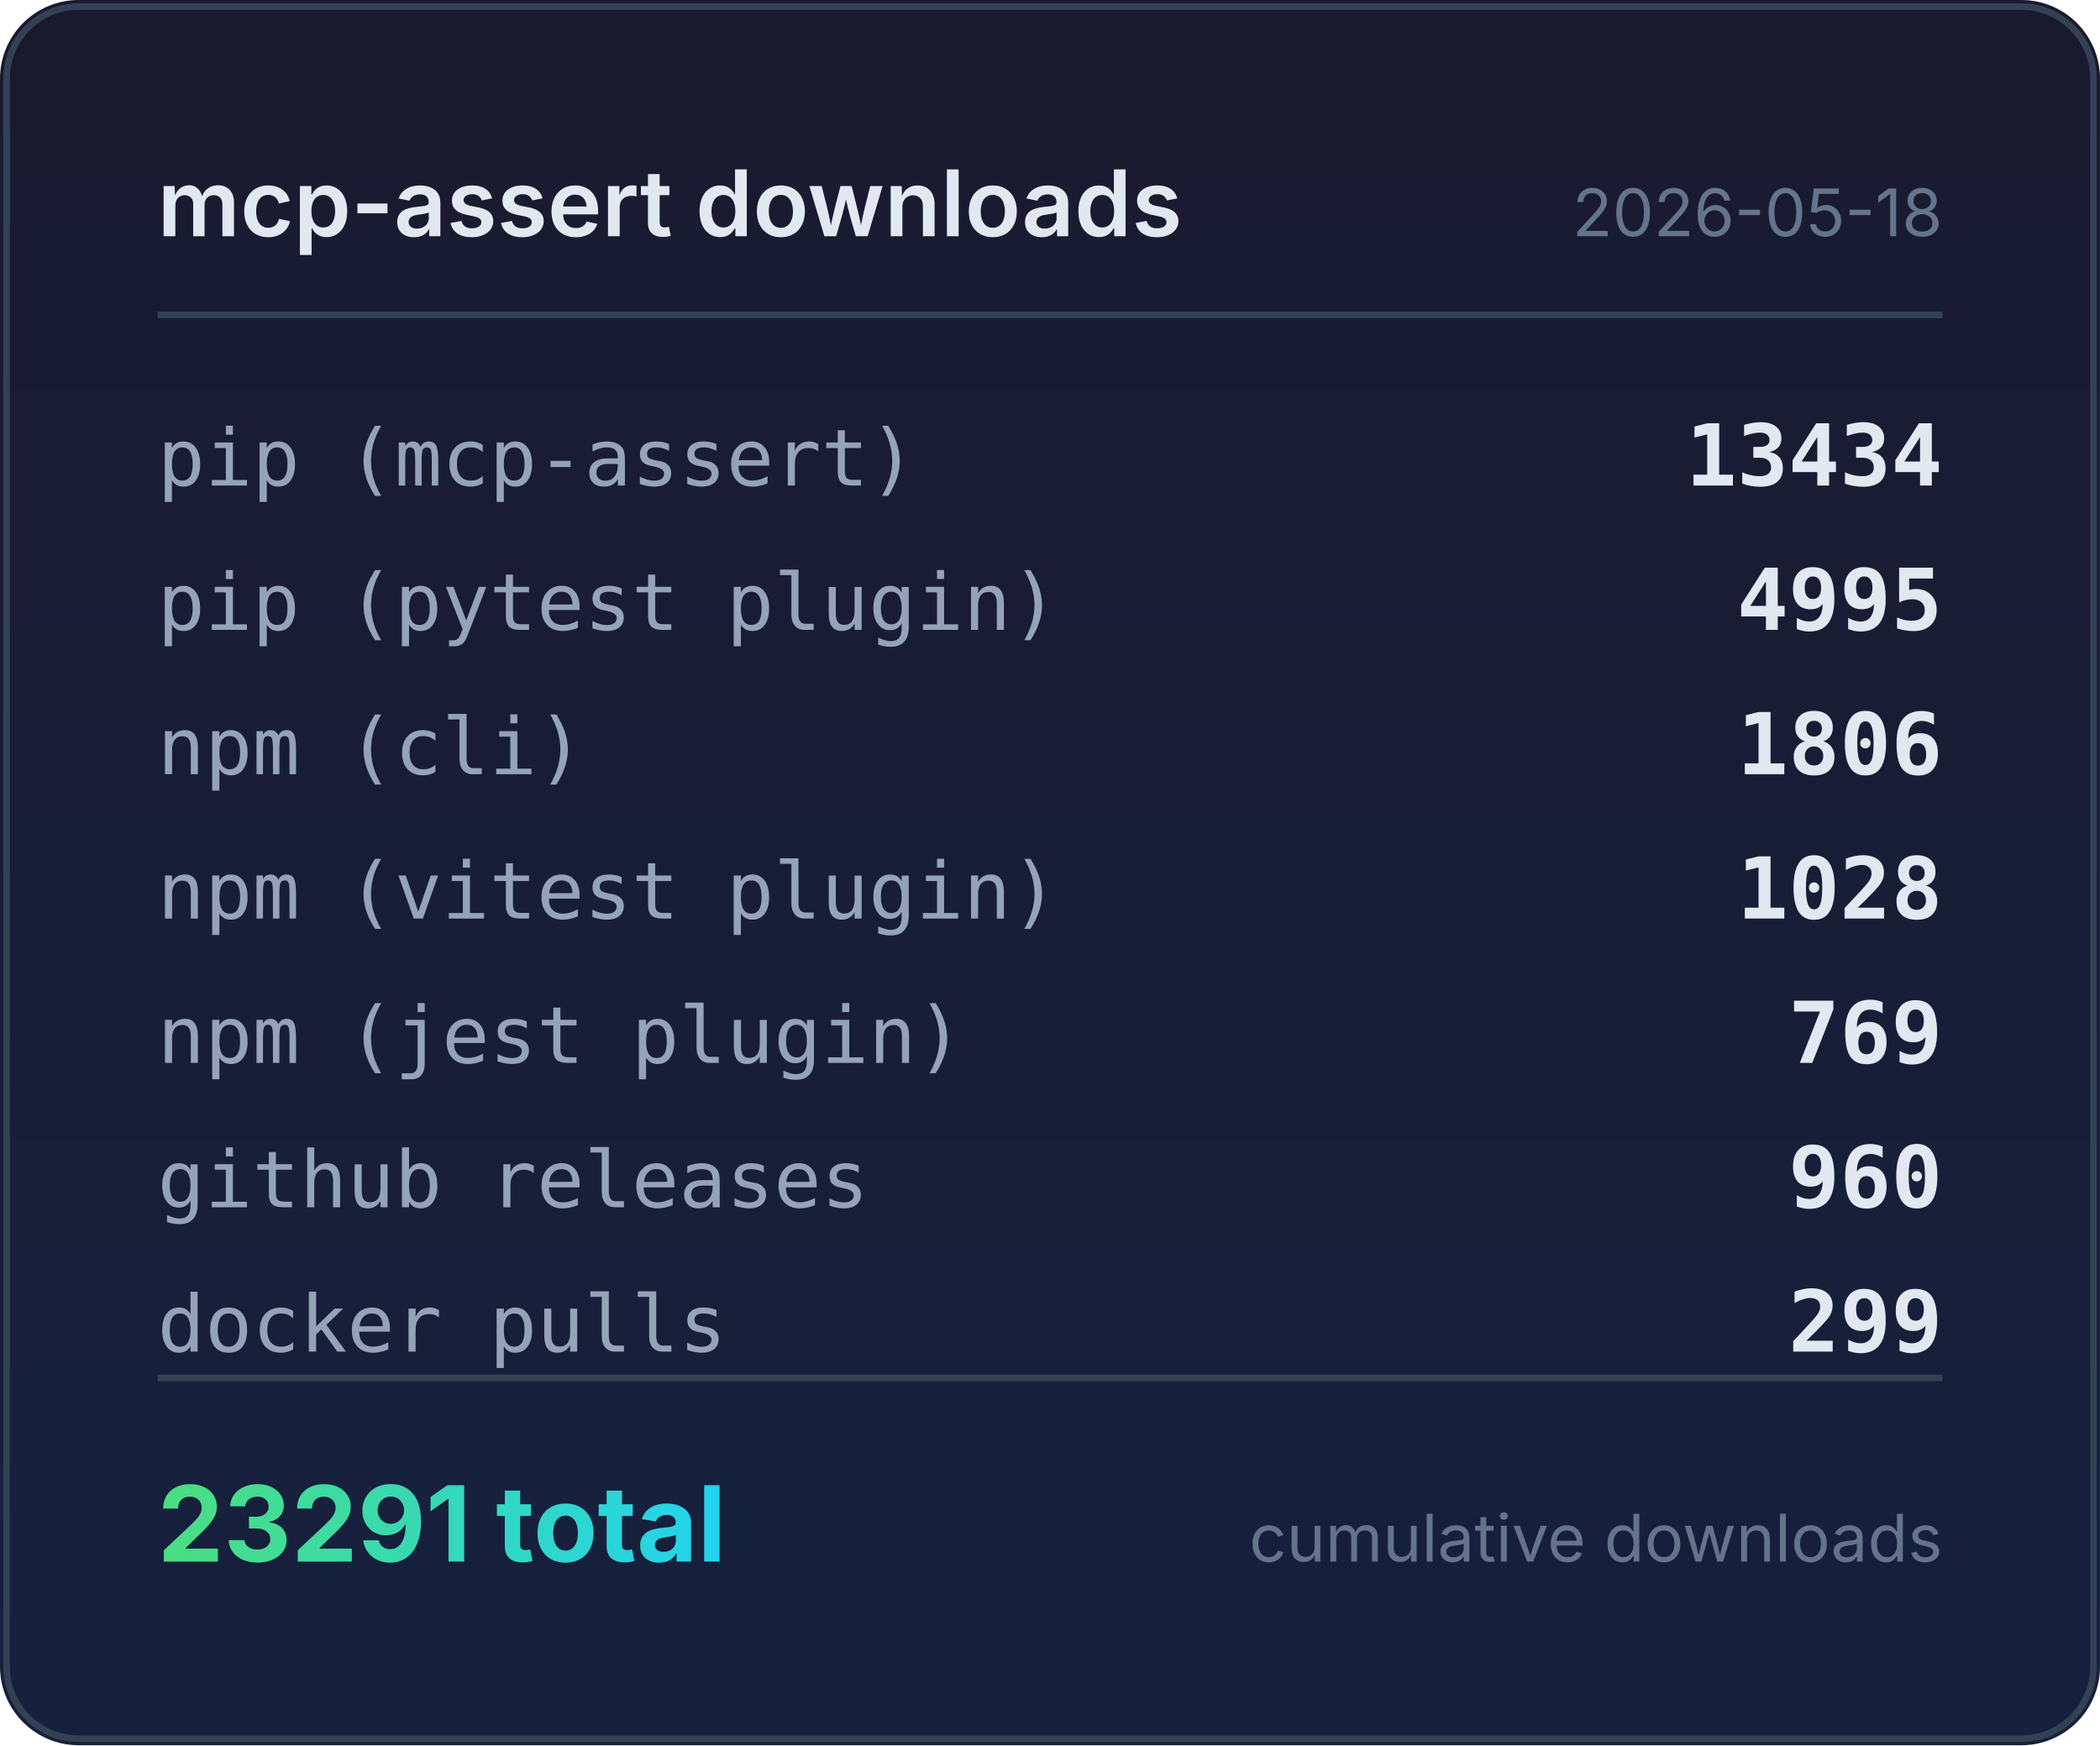
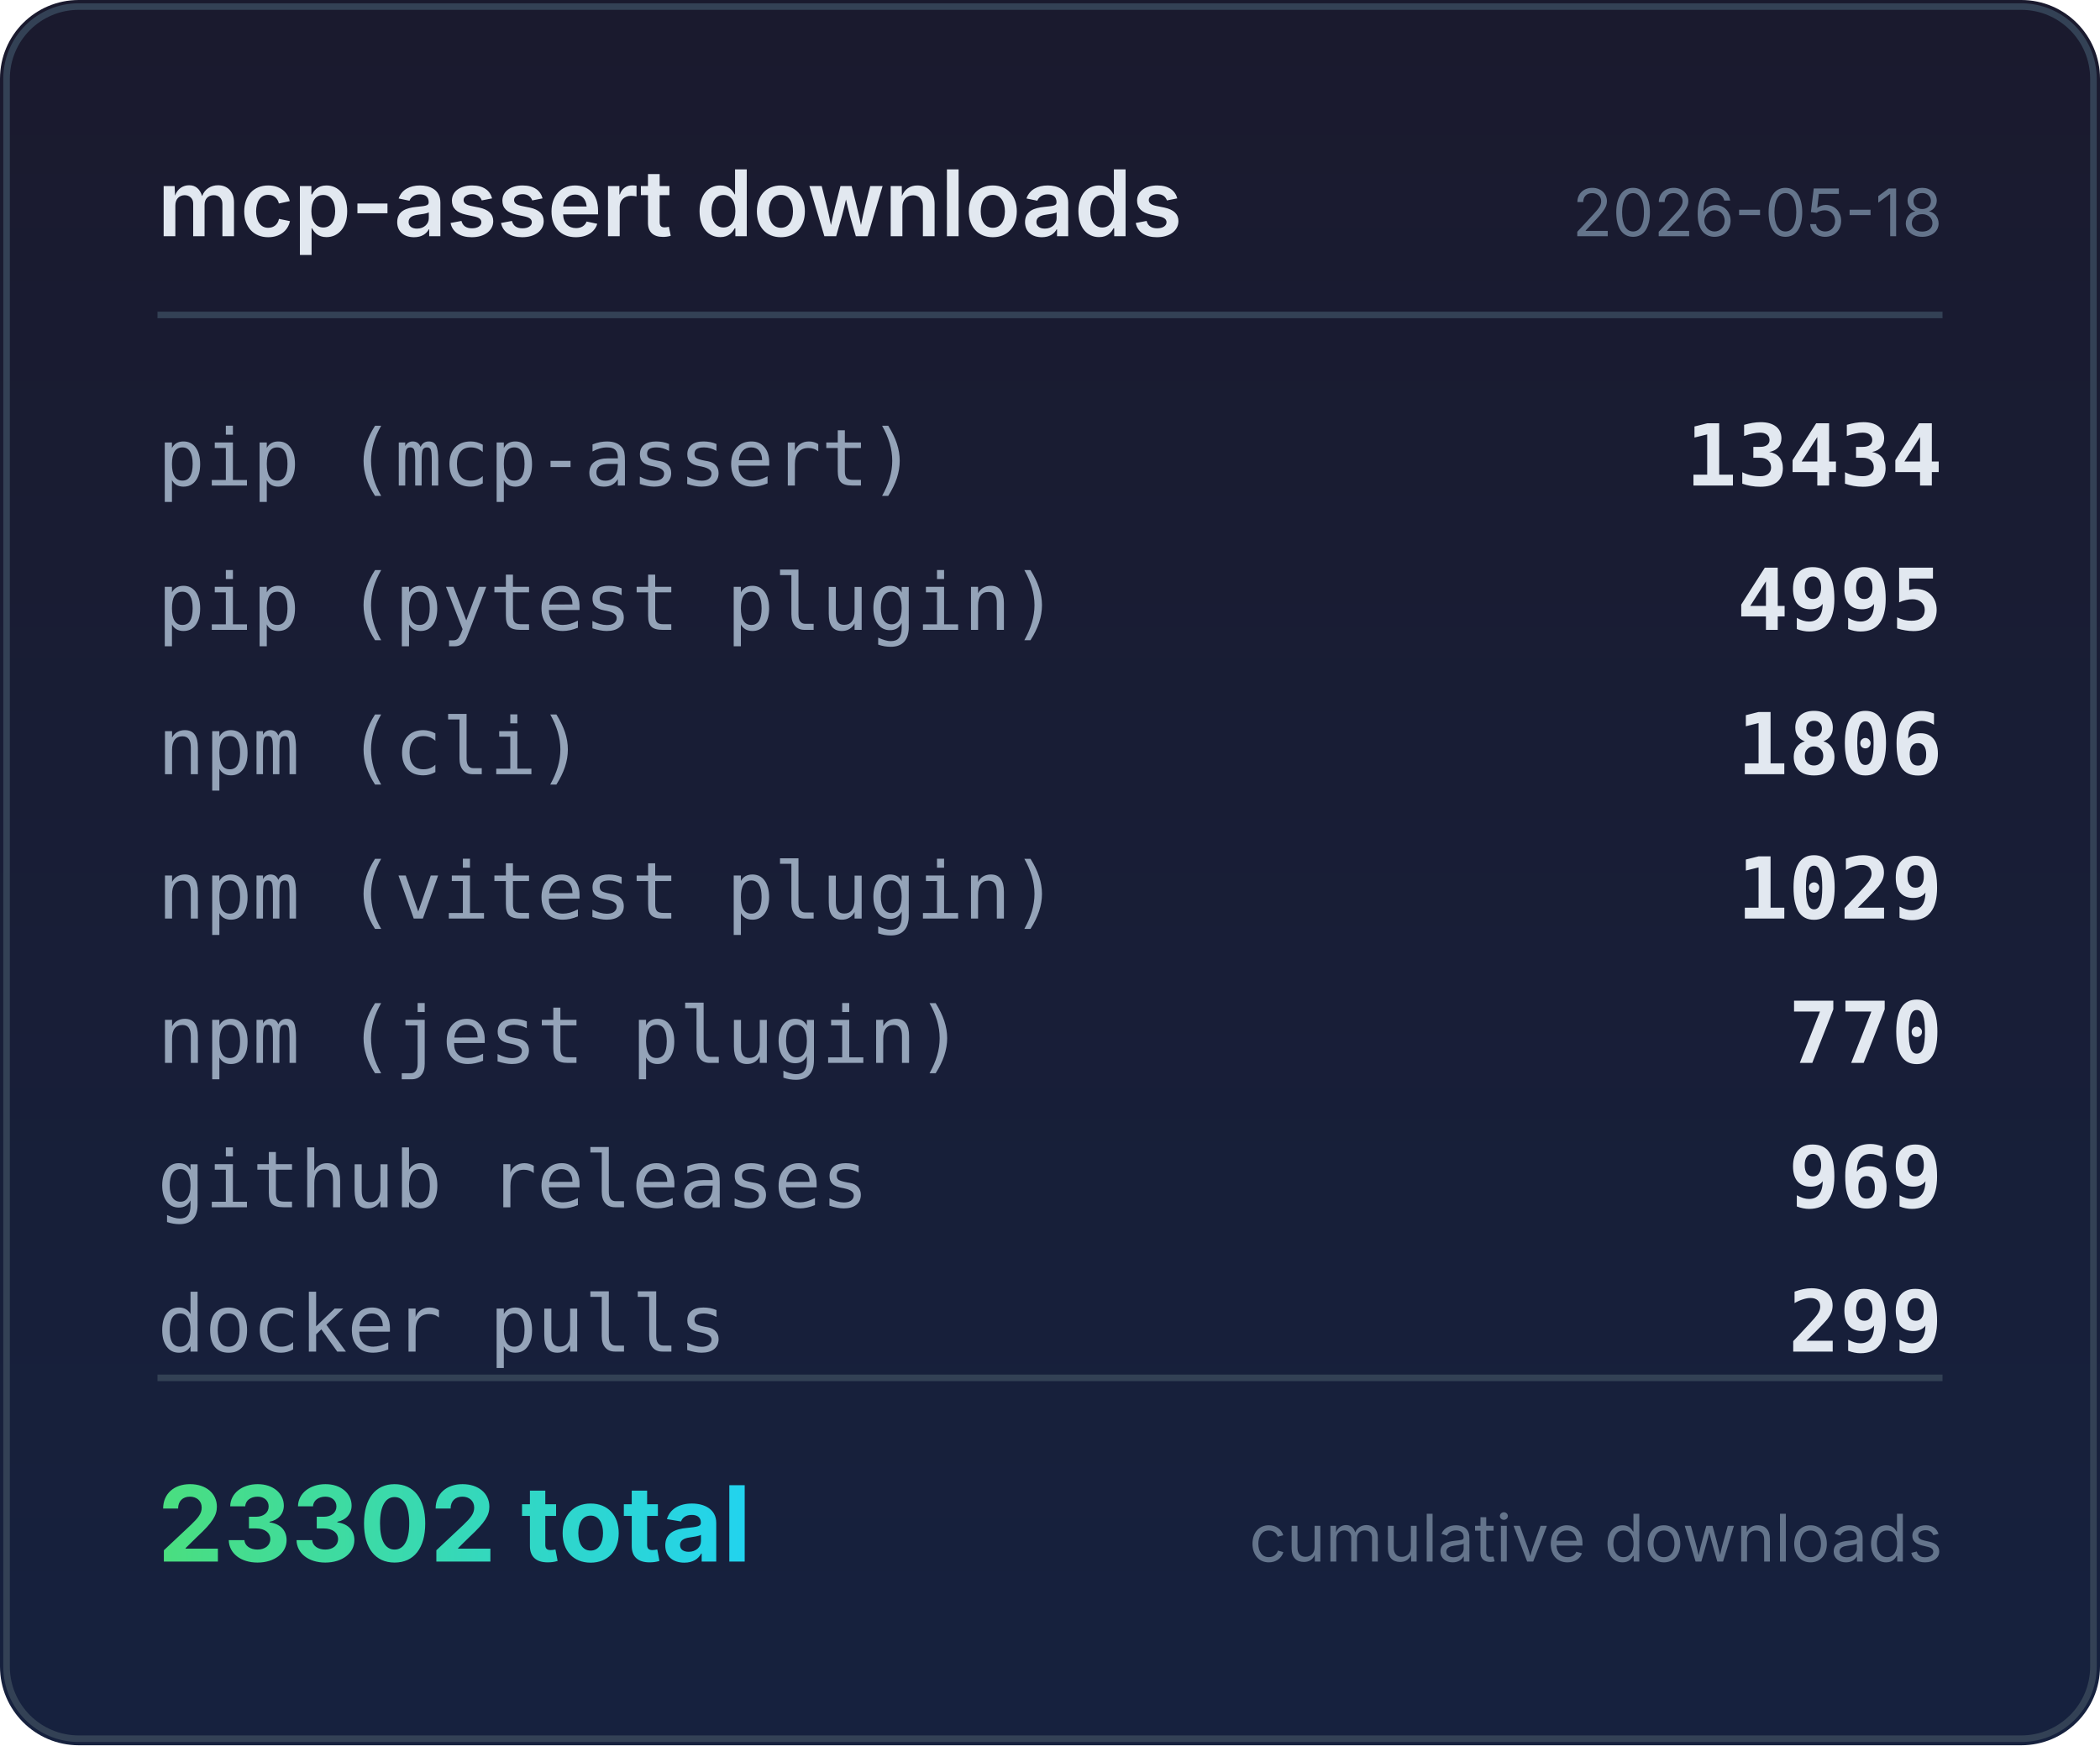
<svg xmlns="http://www.w3.org/2000/svg" width="320" height="266" viewBox="0 0 320 266">
  <defs>
    <linearGradient id="bg" x1="0" y1="0" x2="0" y2="1">
      <stop offset="0%" stop-color="#1a1a2e" />
      <stop offset="100%" stop-color="#16213e" />
    </linearGradient>
    <linearGradient id="accent" x1="0" y1="0" x2="1" y2="0">
      <stop offset="0%" stop-color="#4ade80" />
      <stop offset="100%" stop-color="#22d3ee" />
    </linearGradient>
  </defs>
  <rect width="320" height="266" rx="12" fill="url(#bg)" />
  <rect x="1" y="1" width="318" height="264" rx="11" fill="none" stroke="#334155" stroke-width="1" />
  <text x="24" y="36" fill="#e2e8f0" font-family="system-ui,-apple-system,sans-serif" font-size="14" font-weight="600">mcp-assert downloads</text>
  <text x="296" y="36" fill="#64748b" font-family="system-ui,-apple-system,sans-serif" font-size="10" text-anchor="end">2026-05-18</text>
  <line x1="24" y1="48" x2="296" y2="48" stroke="#334155" stroke-width="1" />
  <text x="24" y="74" fill="#94a3b8" font-family="ui-monospace,monospace" font-size="12">pip (mcp-assert)</text>
  <text x="296" y="74" fill="#e2e8f0" font-family="ui-monospace,monospace" font-size="13" font-weight="600" text-anchor="end">13434</text>
  <text x="24" y="96" fill="#94a3b8" font-family="ui-monospace,monospace" font-size="12">pip (pytest plugin)</text>
  <text x="296" y="96" fill="#e2e8f0" font-family="ui-monospace,monospace" font-size="13" font-weight="600" text-anchor="end">4995</text>
  <text x="24" y="118" fill="#94a3b8" font-family="ui-monospace,monospace" font-size="12">npm (cli)</text>
  <text x="296" y="118" fill="#e2e8f0" font-family="ui-monospace,monospace" font-size="13" font-weight="600" text-anchor="end">1806</text>
  <text x="24" y="140" fill="#94a3b8" font-family="ui-monospace,monospace" font-size="12">npm (vitest plugin)</text>
-   <text x="296" y="140" fill="#e2e8f0" font-family="ui-monospace,monospace" font-size="13" font-weight="600" text-anchor="end">1028</text>
+   <text x="296" y="140" fill="#e2e8f0" font-family="ui-monospace,monospace" font-size="13" font-weight="600" text-anchor="end">1029</text>
  <text x="24" y="162" fill="#94a3b8" font-family="ui-monospace,monospace" font-size="12">npm (jest plugin)</text>
-   <text x="296" y="162" fill="#e2e8f0" font-family="ui-monospace,monospace" font-size="13" font-weight="600" text-anchor="end">769</text>
+   <text x="296" y="162" fill="#e2e8f0" font-family="ui-monospace,monospace" font-size="13" font-weight="600" text-anchor="end">770</text>
  <text x="24" y="184" fill="#94a3b8" font-family="ui-monospace,monospace" font-size="12">github releases</text>
-   <text x="296" y="184" fill="#e2e8f0" font-family="ui-monospace,monospace" font-size="13" font-weight="600" text-anchor="end">960</text>
+   <text x="296" y="184" fill="#e2e8f0" font-family="ui-monospace,monospace" font-size="13" font-weight="600" text-anchor="end">969</text>
  <text x="24" y="206" fill="#94a3b8" font-family="ui-monospace,monospace" font-size="12">docker pulls</text>
  <text x="296" y="206" fill="#e2e8f0" font-family="ui-monospace,monospace" font-size="13" font-weight="600" text-anchor="end">299</text>
  <line x1="24" y1="210" x2="296" y2="210" stroke="#334155" stroke-width="1" />
-   <text x="24" y="238" fill="url(#accent)" font-family="system-ui,-apple-system,sans-serif" font-size="16" font-weight="700">23291 total</text>
+   <text x="24" y="238" fill="url(#accent)" font-family="system-ui,-apple-system,sans-serif" font-size="16" font-weight="700">23302 total</text>
  <text x="296" y="238" fill="#64748b" font-family="system-ui,-apple-system,sans-serif" font-size="10" text-anchor="end">cumulative downloads</text>
</svg>
